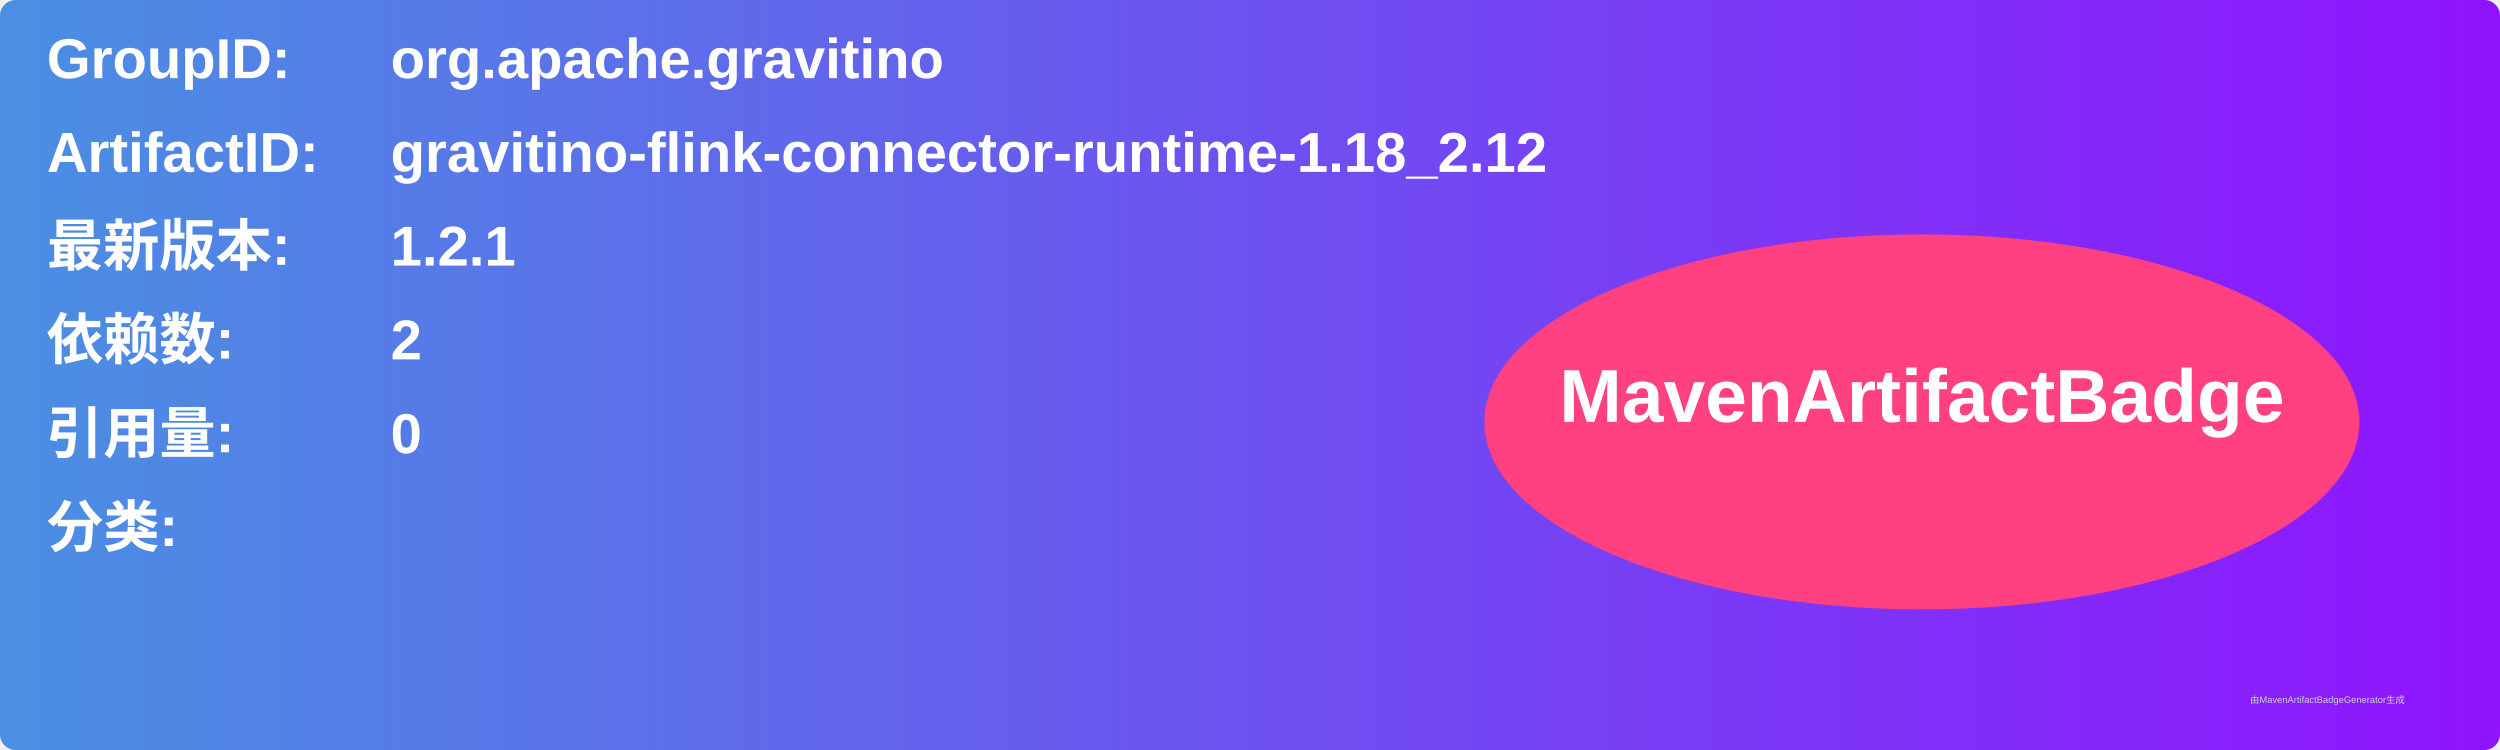
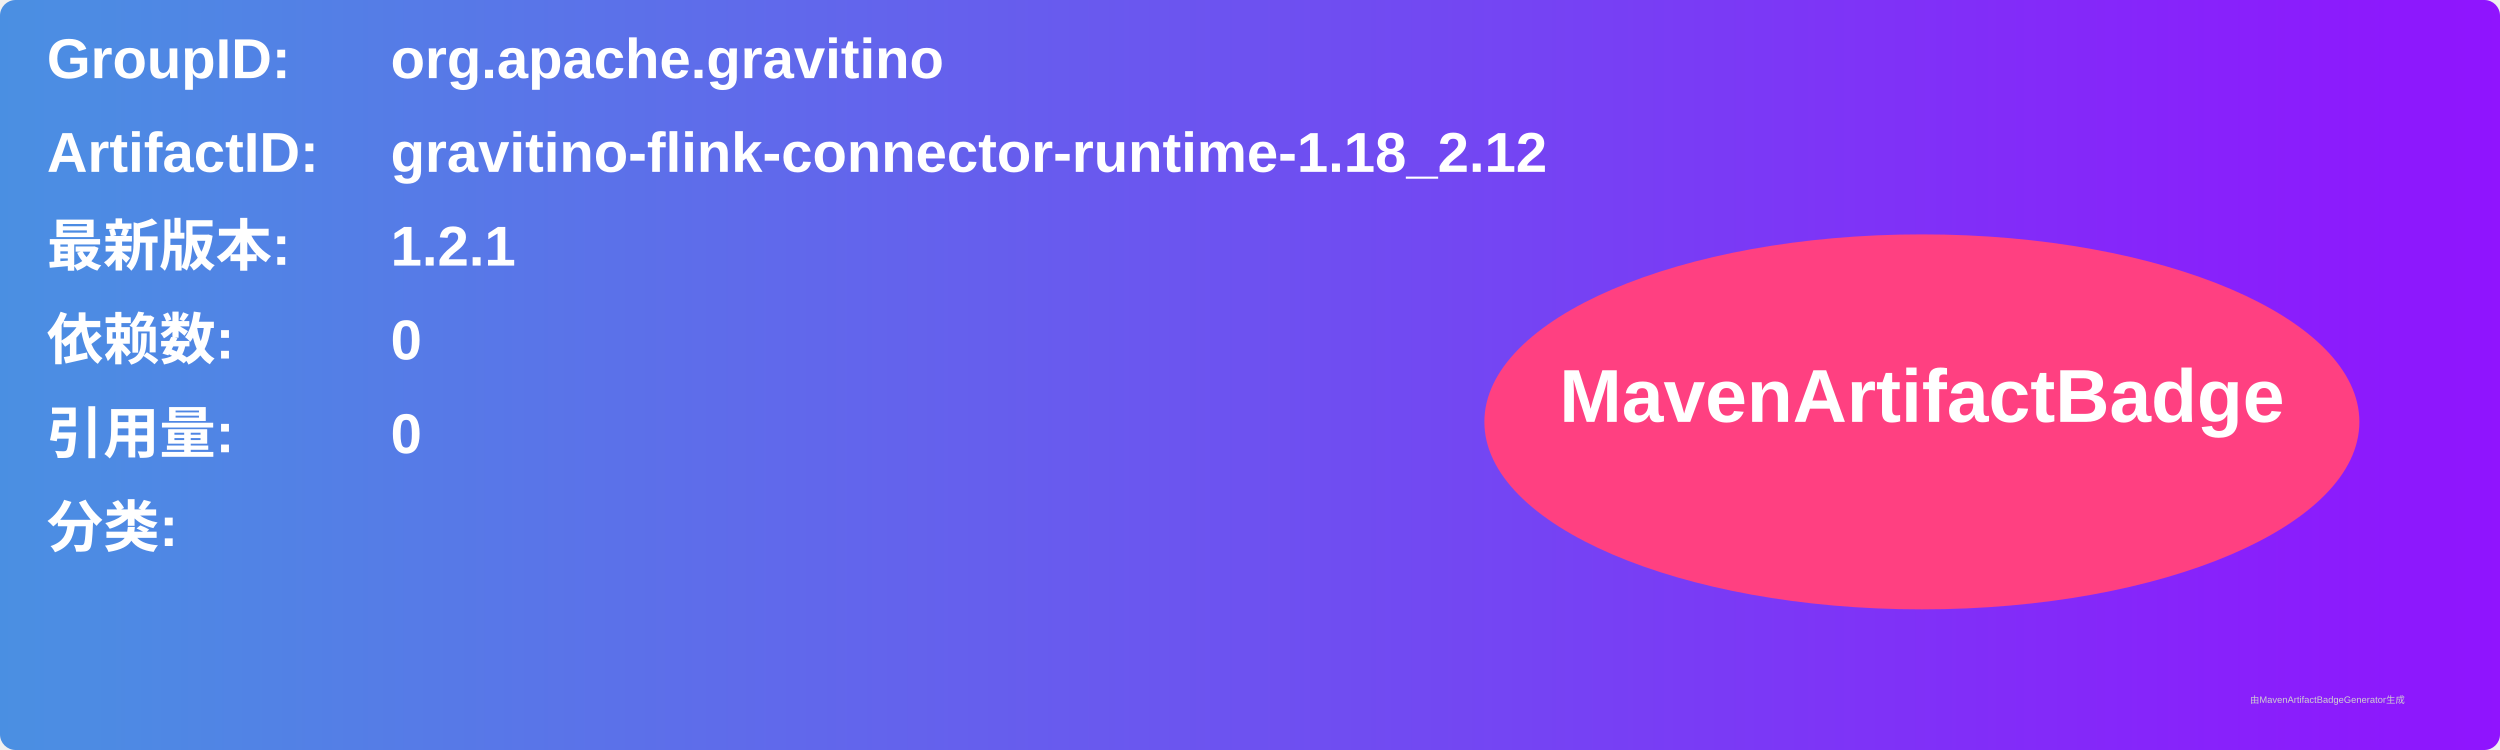
<svg xmlns="http://www.w3.org/2000/svg" width="800" height="240" viewBox="0 0 800 240">
  <linearGradient id="grad" x1="0%" y1="0%" x2="100%" y2="0%">
    <stop offset="0%" stop-color="#4a90e2" />
    <stop offset="100%" stop-color="#9013fe" />
  </linearGradient>
  <rect width="100%" height="100%" rx="5" ry="5" fill="url(#grad)" />
  <g transform="translate(15, 15)">
    <text x="0" y="10" font-family="Arial" font-size="18" fill="white" font-weight="bold" width="260">GroupID:</text>
    <text x="110" y="10" font-family="Arial" font-size="18" fill="white" font-weight="bold" width="460">org.apache.gravitino</text>
    <text x="0" y="40" font-family="Arial" font-size="18" fill="white" font-weight="bold" width="260">ArtifactID:</text>
    <text x="110" y="40" font-family="Arial" font-size="18" fill="white" font-weight="bold" width="460">gravitino-flink-connector-runtime-1.18_2.12</text>
    <text x="0" y="70" font-family="Arial" font-size="18" fill="white" font-weight="bold">最新版本:</text>
    <text x="110" y="70" font-family="Arial" font-size="18" fill="white" font-weight="bold">
      <tspan font-weight="bold">1.2.1</tspan>
    </text>
    <text x="0" y="100" font-family="Arial" font-size="18" fill="white" font-weight="bold">依赖数: </text>
    <text x="110" y="100" font-family="Arial" font-size="18" fill="white">
-       <tspan font-weight="bold">2</tspan>
+       <tspan font-weight="bold">0</tspan>
    </text>
    <text x="0" y="130" font-family="Arial" font-size="18" fill="white" font-weight="bold">引用量: </text>
    <text x="110" y="130" font-family="Arial" font-size="18" fill="white">
      <tspan font-weight="bold">0</tspan>
    </text>
    <text x="0" y="160" font-family="Arial" font-size="18" fill="white" font-weight="bold">分类:</text>
    <text x="10" y="190" font-family="Arial" font-size="10" fill="white">
      <tspan font-weight="bold" />
    </text>
    <ellipse cx="600" cy="120" rx="140" ry="60" fill="#ff4081" />
    <text x="600" y="120" text-anchor="middle" font-family="Arial" font-size="24" fill="white" font-weight="bold">MavenArtifactBadge</text>
  </g>
  <text x="720" y="225" font-family="Arial" font-size="3" fill="#d0d0d0">由MavenArtifactBadgeGenerator生成</text>
</svg>
